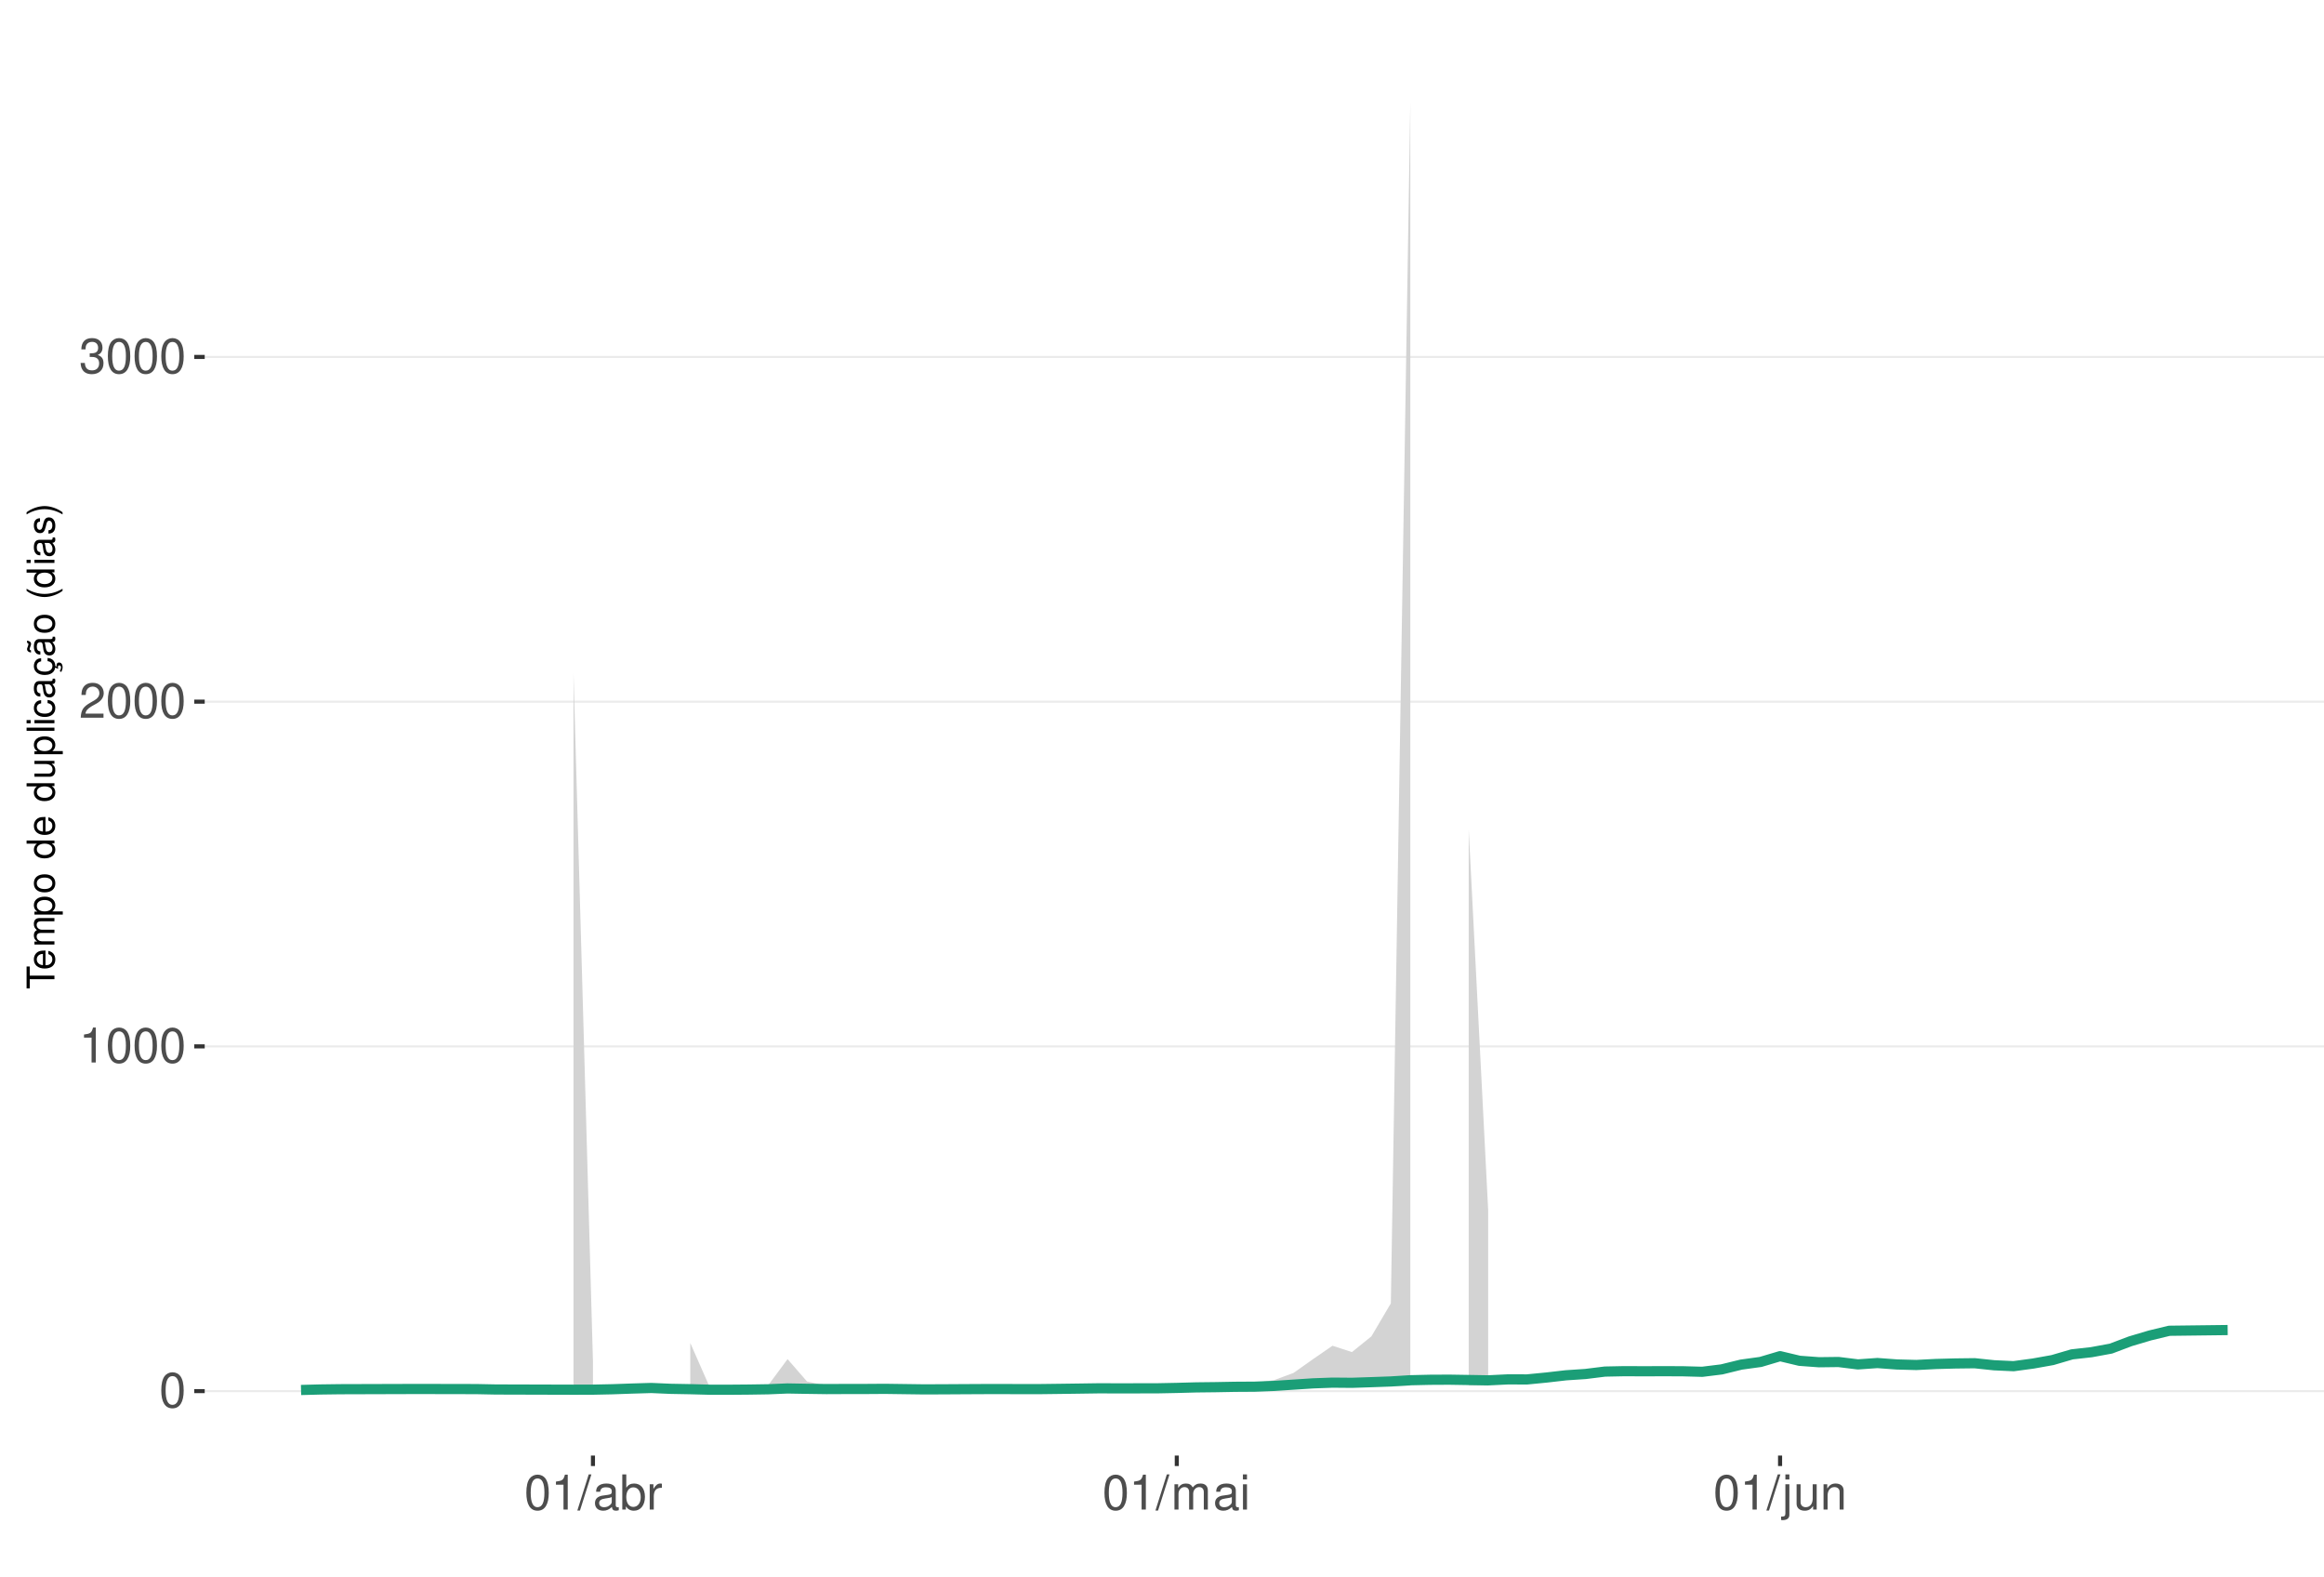
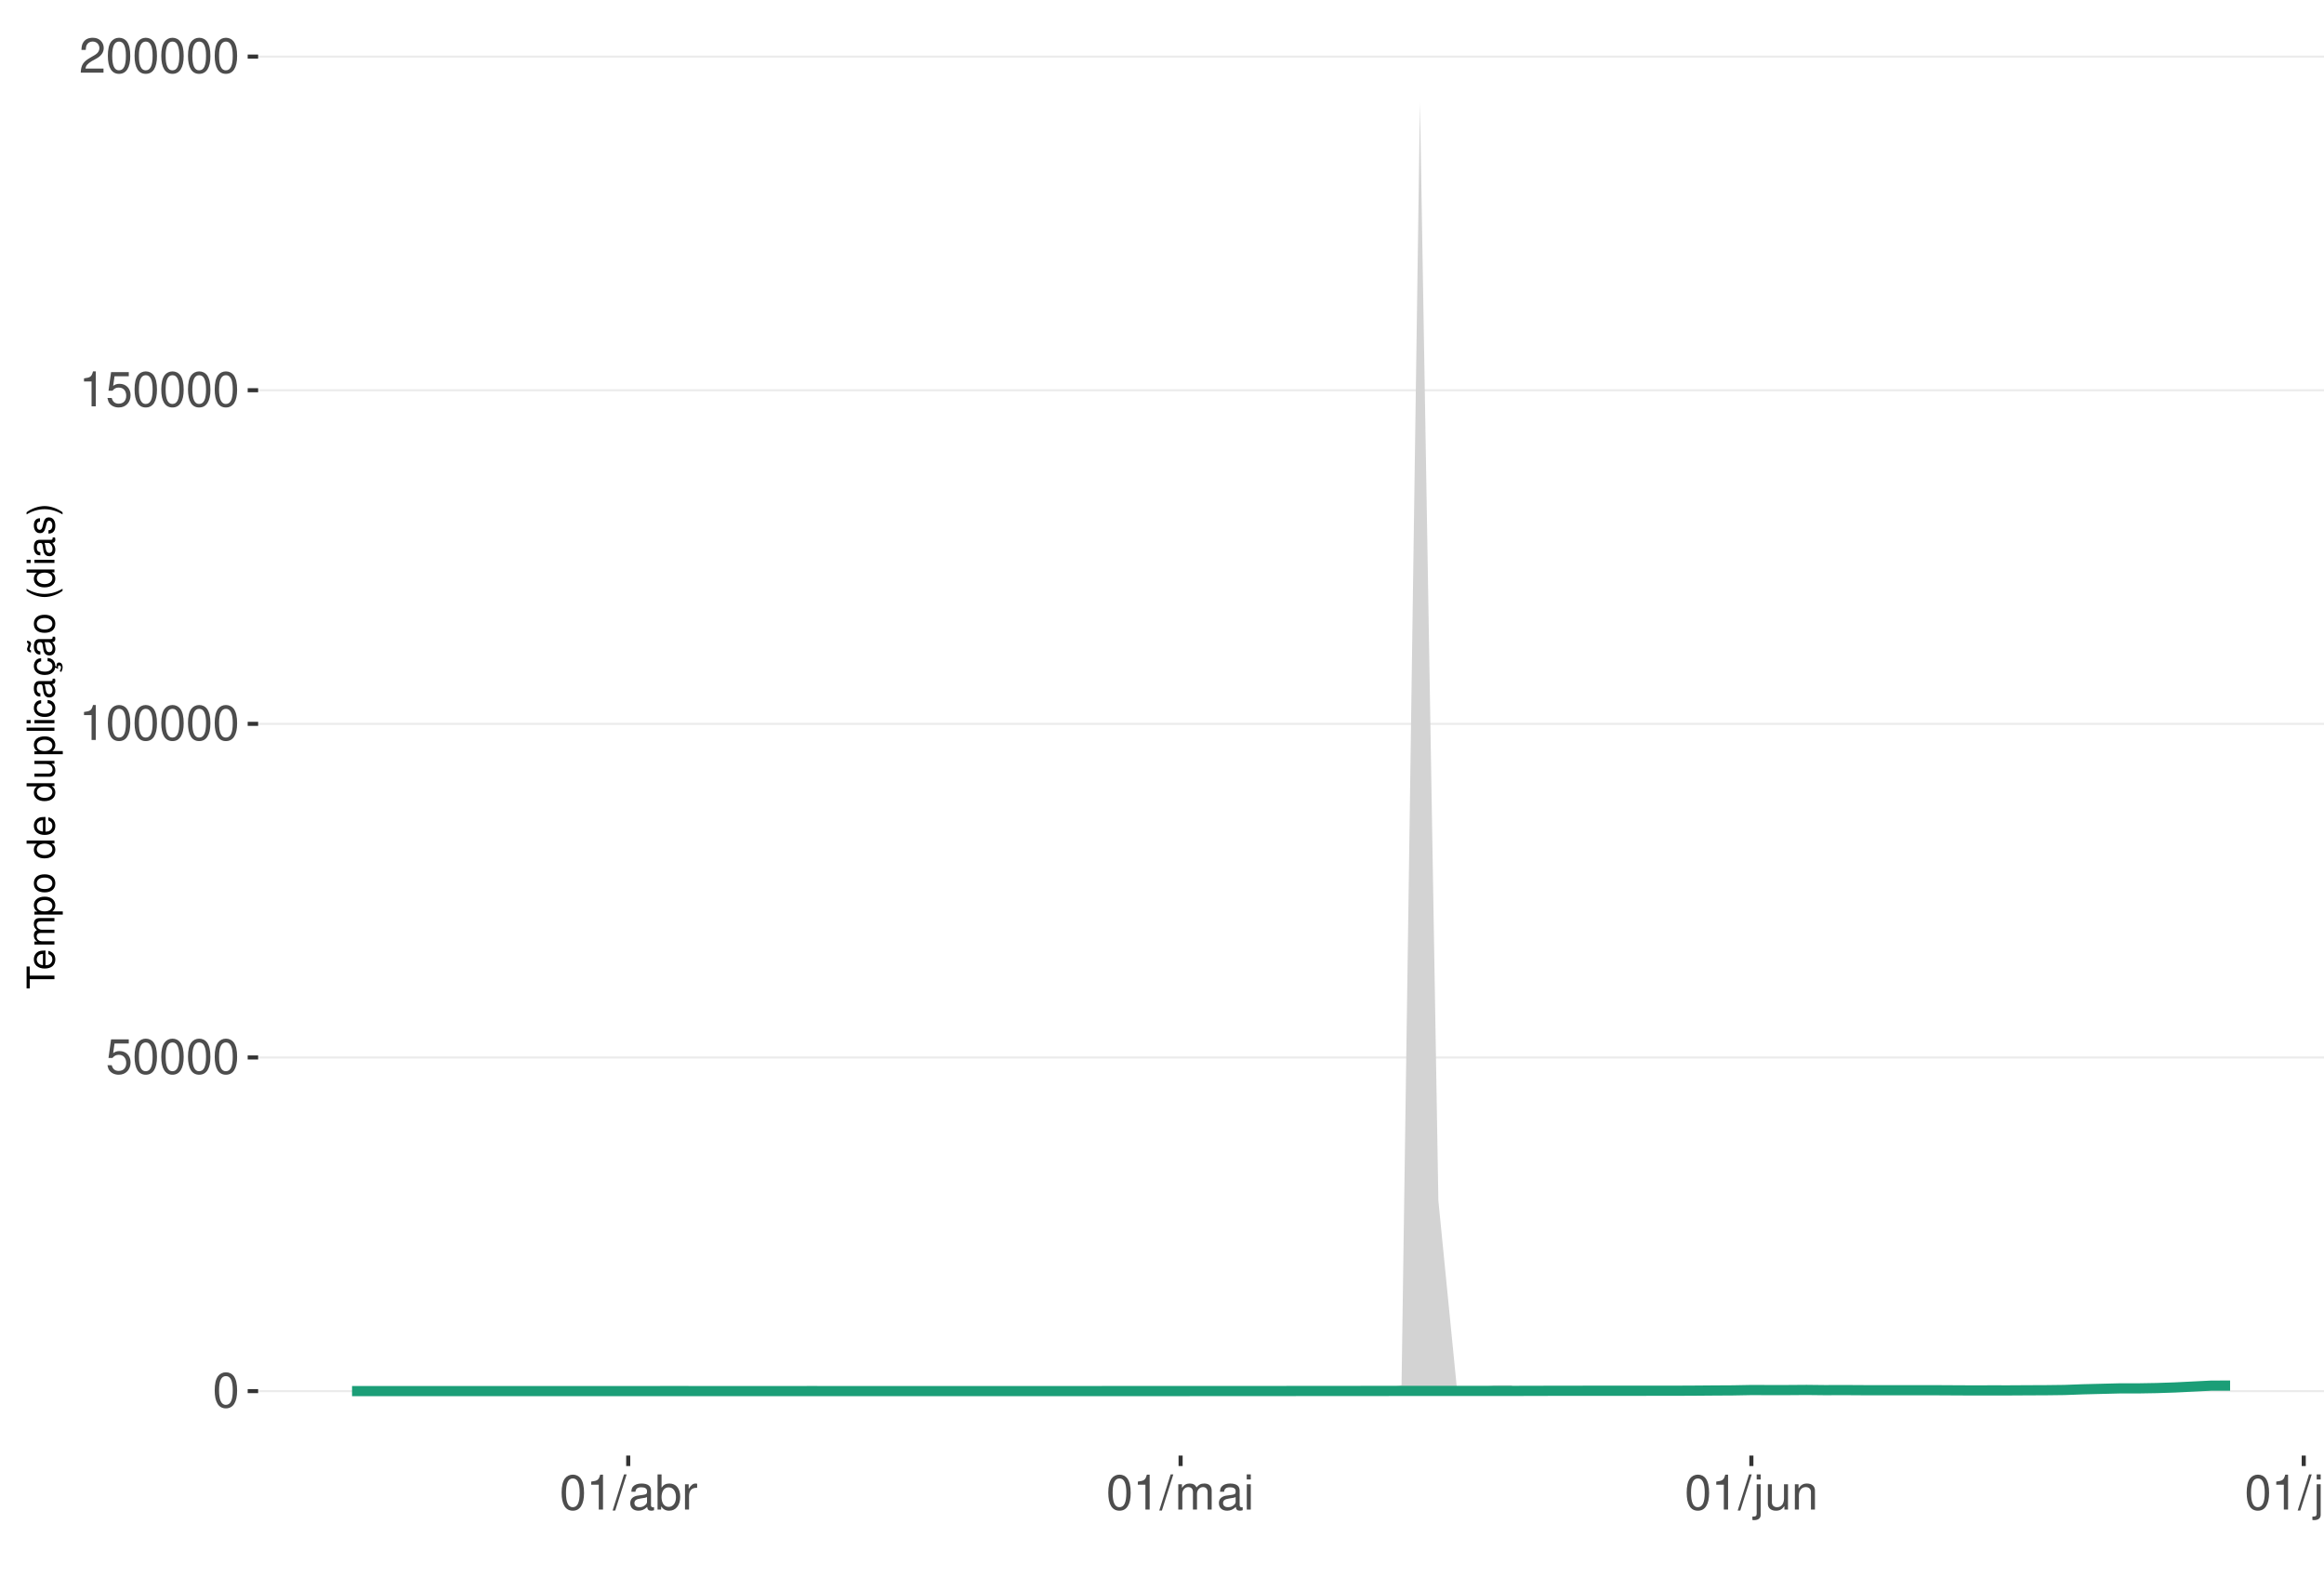
<svg xmlns="http://www.w3.org/2000/svg" xmlns:xlink="http://www.w3.org/1999/xlink" width="609pt" height="413pt" viewBox="0 0 609 413" version="1.1">
  <defs>
    <g>
      <symbol overflow="visible" id="glyph0-0">
        <path style="stroke:none;" d="" />
      </symbol>
      <symbol overflow="visible" id="glyph0-1">
        <path style="stroke:none;" d="M 3.484 -9.156 C 2.641 -9.156 1.891 -8.766 1.422 -8.156 C 0.828 -7.344 0.547 -6.125 0.547 -4.422 C 0.547 -1.344 1.562 0.297 3.484 0.297 C 5.375 0.297 6.422 -1.344 6.422 -4.359 C 6.422 -6.125 6.141 -7.312 5.547 -8.156 C 5.078 -8.781 4.328 -9.156 3.484 -9.156 Z M 3.484 -8.156 C 4.688 -8.156 5.281 -6.938 5.281 -4.453 C 5.281 -1.844 4.703 -0.625 3.453 -0.625 C 2.281 -0.625 1.688 -1.891 1.688 -4.422 C 1.688 -6.938 2.281 -8.156 3.484 -8.156 Z M 3.484 -8.156 " />
      </symbol>
      <symbol overflow="visible" id="glyph0-2">
+         <path style="stroke:none;" d="M 6.031 -8.969 L 1.391 -8.969 L 0.719 -4.094 L 1.75 -4.094 C 2.266 -4.703 2.703 -4.922 3.406 -4.922 C 4.609 -4.922 5.359 -4.094 5.359 -2.766 C 5.359 -1.484 4.609 -0.703 3.391 -0.703 C 2.422 -0.703 1.828 -1.188 1.562 -2.203 L 0.438 -2.203 C 0.594 -1.469 0.719 -1.109 0.984 -0.781 C 1.5 -0.094 2.406 0.297 3.422 0.297 C 5.234 0.297 6.5 -1.031 6.5 -2.922 C 6.5 -4.703 5.312 -5.906 3.594 -5.906 C 2.969 -5.906 2.453 -5.75 1.938 -5.359 L 2.297 -7.875 L 6.031 -7.875 Z M 6.031 -8.969 " />
+       </symbol>
+       <symbol overflow="visible" id="glyph0-3">
        <path style="stroke:none;" d="M 3.281 -6.516 L 3.281 0 L 4.391 0 L 4.391 -9.156 L 3.656 -9.156 C 3.266 -7.75 3.016 -7.562 1.297 -7.328 L 1.297 -6.516 Z M 3.281 -6.516 " />
      </symbol>
-       <symbol overflow="visible" id="glyph0-3">
+       <symbol overflow="visible" id="glyph0-4">
        <path style="stroke:none;" d="M 6.406 -1.094 L 1.688 -1.094 C 1.797 -1.859 2.203 -2.344 3.297 -3.016 L 4.562 -3.719 C 5.828 -4.422 6.469 -5.359 6.469 -6.484 C 6.469 -7.234 6.156 -7.953 5.625 -8.438 C 5.094 -8.922 4.438 -9.156 3.594 -9.156 C 2.453 -9.156 1.609 -8.75 1.109 -7.953 C 0.797 -7.484 0.656 -6.906 0.625 -5.984 L 1.75 -5.984 C 1.781 -6.609 1.859 -6.969 2.016 -7.281 C 2.297 -7.828 2.891 -8.172 3.562 -8.172 C 4.562 -8.172 5.328 -7.438 5.328 -6.453 C 5.328 -5.719 4.906 -5.094 4.109 -4.625 L 2.953 -3.953 C 1.078 -2.875 0.531 -2.016 0.438 -0.016 L 6.406 -0.016 Z M 6.406 -1.094 " />
-       </symbol>
-       <symbol overflow="visible" id="glyph0-4">
-         <path style="stroke:none;" d="M 2.797 -4.219 L 3.406 -4.219 C 4.625 -4.219 5.266 -3.641 5.266 -2.547 C 5.266 -1.391 4.562 -0.703 3.422 -0.703 C 2.188 -0.703 1.594 -1.312 1.516 -2.656 L 0.406 -2.656 C 0.453 -1.922 0.578 -1.438 0.797 -1.031 C 1.266 -0.156 2.141 0.297 3.359 0.297 C 5.219 0.297 6.406 -0.828 6.406 -2.562 C 6.406 -3.719 5.969 -4.359 4.891 -4.734 C 5.719 -5.078 6.141 -5.703 6.141 -6.625 C 6.141 -8.203 5.109 -9.156 3.406 -9.156 C 1.594 -9.156 0.625 -8.141 0.594 -6.203 L 1.703 -6.203 C 1.719 -6.766 1.766 -7.078 1.906 -7.359 C 2.172 -7.875 2.719 -8.172 3.422 -8.172 C 4.406 -8.172 5 -7.578 5 -6.594 C 5 -5.953 4.766 -5.562 4.281 -5.344 C 3.969 -5.219 3.562 -5.156 2.797 -5.156 Z M 2.797 -4.219 " />
      </symbol>
      <symbol overflow="visible" id="glyph0-5">
        <path style="stroke:none;" d="M 2.891 -9.219 L -0.094 0.25 L 0.594 0.25 L 3.594 -9.219 Z M 2.891 -9.219 " />
      </symbol>
      <symbol overflow="visible" id="glyph0-6">
        <path style="stroke:none;" d="M 6.766 -0.625 C 6.656 -0.594 6.609 -0.594 6.547 -0.594 C 6.172 -0.594 5.969 -0.781 5.969 -1.109 L 5.969 -5.016 C 5.969 -6.188 5.109 -6.828 3.484 -6.828 C 2.5 -6.828 1.734 -6.547 1.281 -6.047 C 0.969 -5.703 0.844 -5.328 0.828 -4.672 L 1.891 -4.672 C 1.969 -5.484 2.453 -5.844 3.438 -5.844 C 4.406 -5.844 4.922 -5.5 4.922 -4.859 L 4.922 -4.578 C 4.906 -4.125 4.688 -3.969 3.828 -3.844 C 2.328 -3.656 2.094 -3.609 1.703 -3.438 C 0.922 -3.109 0.531 -2.531 0.531 -1.672 C 0.531 -0.469 1.359 0.297 2.703 0.297 C 3.547 0.297 4.219 0 4.969 -0.688 C 5.031 0 5.359 0.297 6.047 0.297 C 6.281 0.297 6.422 0.266 6.766 0.172 Z M 4.922 -2.094 C 4.922 -1.734 4.828 -1.516 4.5 -1.234 C 4.078 -0.828 3.562 -0.625 2.938 -0.625 C 2.109 -0.625 1.625 -1.031 1.625 -1.703 C 1.625 -2.391 2.094 -2.75 3.234 -2.906 C 4.359 -3.062 4.562 -3.109 4.922 -3.281 Z M 4.922 -2.094 " />
      </symbol>
      <symbol overflow="visible" id="glyph0-7">
        <path style="stroke:none;" d="M 0.688 -9.219 L 0.688 0 L 1.625 0 L 1.625 -0.844 C 2.141 -0.078 2.812 0.297 3.734 0.297 C 5.484 0.297 6.625 -1.141 6.625 -3.344 C 6.625 -5.5 5.547 -6.828 3.781 -6.828 C 2.875 -6.828 2.234 -6.484 1.734 -5.734 L 1.734 -9.219 Z M 3.578 -5.828 C 4.766 -5.828 5.516 -4.812 5.516 -3.234 C 5.516 -1.719 4.734 -0.703 3.578 -0.703 C 2.453 -0.703 1.734 -1.703 1.734 -3.266 C 1.734 -4.828 2.453 -5.828 3.578 -5.828 Z M 3.578 -5.828 " />
      </symbol>
      <symbol overflow="visible" id="glyph0-8">
        <path style="stroke:none;" d="M 0.875 -6.625 L 0.875 0 L 1.938 0 L 1.938 -3.438 C 1.953 -5.031 2.609 -5.75 4.062 -5.703 L 4.062 -6.781 C 3.891 -6.812 3.781 -6.828 3.656 -6.828 C 2.969 -6.828 2.453 -6.422 1.844 -5.422 L 1.844 -6.625 Z M 0.875 -6.625 " />
      </symbol>
      <symbol overflow="visible" id="glyph0-9">
        <path style="stroke:none;" d="M 0.891 -6.625 L 0.891 0 L 1.953 0 L 1.953 -4.156 C 1.953 -5.125 2.641 -5.891 3.5 -5.891 C 4.297 -5.891 4.734 -5.422 4.734 -4.562 L 4.734 0 L 5.797 0 L 5.797 -4.156 C 5.797 -5.125 6.5 -5.891 7.359 -5.891 C 8.125 -5.891 8.578 -5.406 8.578 -4.562 L 8.578 0 L 9.641 0 L 9.641 -4.969 C 9.641 -6.156 8.953 -6.828 7.719 -6.828 C 6.828 -6.828 6.297 -6.562 5.688 -5.812 C 5.297 -6.516 4.766 -6.828 3.891 -6.828 C 3.016 -6.828 2.422 -6.5 1.859 -5.688 L 1.859 -6.625 Z M 0.891 -6.625 " />
      </symbol>
      <symbol overflow="visible" id="glyph0-10">
        <path style="stroke:none;" d="M 1.891 -6.625 L 0.844 -6.625 L 0.844 0 L 1.891 0 Z M 1.891 -9.219 L 0.828 -9.219 L 0.828 -7.891 L 1.891 -7.891 Z M 1.891 -9.219 " />
      </symbol>
      <symbol overflow="visible" id="glyph0-11">
        <path style="stroke:none;" d="M 0.891 -6.625 L 0.891 0.969 C 0.891 1.625 0.688 1.828 0.031 1.828 C -0.047 1.828 -0.094 1.828 -0.234 1.828 L -0.234 2.719 C -0.094 2.75 -0.031 2.766 0.125 2.766 C 1.312 2.766 1.938 2.297 1.938 1.375 L 1.938 -6.625 Z M 1.938 -9.219 L 0.891 -9.219 L 0.891 -7.891 L 1.938 -7.891 Z M 1.938 -9.219 " />
      </symbol>
      <symbol overflow="visible" id="glyph0-12">
        <path style="stroke:none;" d="M 6.094 0 L 6.094 -6.625 L 5.047 -6.625 L 5.047 -2.875 C 5.047 -1.516 4.344 -0.625 3.234 -0.625 C 2.406 -0.625 1.875 -1.141 1.875 -1.938 L 1.875 -6.625 L 0.828 -6.625 L 0.828 -1.516 C 0.828 -0.422 1.641 0.297 2.938 0.297 C 3.906 0.297 4.531 -0.047 5.156 -0.922 L 5.156 0 Z M 6.094 0 " />
      </symbol>
      <symbol overflow="visible" id="glyph0-13">
        <path style="stroke:none;" d="M 0.891 -6.625 L 0.891 0 L 1.953 0 L 1.953 -3.656 C 1.953 -5.016 2.656 -5.891 3.75 -5.891 C 4.578 -5.891 5.109 -5.391 5.109 -4.594 L 5.109 0 L 6.156 0 L 6.156 -5.016 C 6.156 -6.109 5.344 -6.828 4.062 -6.828 C 3.078 -6.828 2.438 -6.438 1.859 -5.516 L 1.859 -6.625 Z M 0.891 -6.625 " />
      </symbol>
+       <symbol overflow="visible" id="glyph0-14">
+         <path style="stroke:none;" d="M 1.922 -9.219 L 0.859 -9.219 L 0.859 0 L 1.922 0 Z M 1.922 -9.219 " />
+       </symbol>
      <symbol overflow="visible" id="glyph1-0">
        <path style="stroke:none;" d="" />
      </symbol>
      <symbol overflow="visible" id="glyph1-1">
        <path style="stroke:none;" d="M -6.469 -3.547 L -6.469 -5.938 L -7.297 -5.938 L -7.297 -0.203 L -6.469 -0.203 L -6.469 -2.609 L 0 -2.609 L 0 -3.547 Z M -6.469 -3.547 " />
      </symbol>
      <symbol overflow="visible" id="glyph1-2">
        <path style="stroke:none;" d="M -2.344 -5.125 C -3.141 -5.125 -3.625 -5.062 -4.016 -4.922 C -4.875 -4.578 -5.391 -3.781 -5.391 -2.797 C -5.391 -1.344 -4.281 -0.406 -2.547 -0.406 C -0.812 -0.406 0.234 -1.297 0.234 -2.781 C 0.234 -3.984 -0.453 -4.812 -1.594 -5.016 L -1.594 -4.188 C -0.906 -3.953 -0.547 -3.484 -0.547 -2.812 C -0.547 -2.281 -0.781 -1.828 -1.219 -1.547 C -1.516 -1.344 -1.812 -1.281 -2.344 -1.266 Z M -3.016 -1.297 C -3.984 -1.359 -4.625 -1.953 -4.625 -2.797 C -4.625 -3.641 -3.953 -4.234 -3.016 -4.234 Z M -3.016 -1.297 " />
      </symbol>
      <symbol overflow="visible" id="glyph1-3">
        <path style="stroke:none;" d="M -5.234 -0.703 L 0 -0.703 L 0 -1.547 L -3.297 -1.547 C -4.047 -1.547 -4.656 -2.094 -4.656 -2.766 C -4.656 -3.391 -4.281 -3.734 -3.609 -3.734 L 0 -3.734 L 0 -4.578 L -3.297 -4.578 C -4.047 -4.578 -4.656 -5.125 -4.656 -5.812 C -4.656 -6.422 -4.266 -6.781 -3.609 -6.781 L 0 -6.781 L 0 -7.625 L -3.938 -7.625 C -4.875 -7.625 -5.391 -7.078 -5.391 -6.094 C -5.391 -5.406 -5.188 -4.984 -4.594 -4.484 C -5.156 -4.188 -5.391 -3.766 -5.391 -3.078 C -5.391 -2.375 -5.125 -1.906 -4.5 -1.469 L -5.234 -1.469 Z M -5.234 -0.703 " />
      </symbol>
      <symbol overflow="visible" id="glyph1-4">
        <path style="stroke:none;" d="M 2.188 -0.547 L 2.188 -1.375 L -0.547 -1.375 C -0.016 -1.812 0.234 -2.312 0.234 -2.984 C 0.234 -4.344 -0.859 -5.234 -2.531 -5.234 C -4.297 -5.234 -5.391 -4.375 -5.391 -2.984 C -5.391 -2.266 -5.062 -1.703 -4.453 -1.312 L -5.234 -1.312 L -5.234 -0.547 Z M -4.609 -2.844 C -4.609 -3.766 -3.797 -4.359 -2.547 -4.359 C -1.359 -4.359 -0.547 -3.75 -0.547 -2.844 C -0.547 -1.953 -1.344 -1.375 -2.578 -1.375 C -3.812 -1.375 -4.609 -1.953 -4.609 -2.844 Z M -4.609 -2.844 " />
      </symbol>
      <symbol overflow="visible" id="glyph1-5">
        <path style="stroke:none;" d="M -5.391 -2.719 C -5.391 -1.234 -4.344 -0.359 -2.578 -0.359 C -0.812 -0.359 0.234 -1.234 0.234 -2.734 C 0.234 -4.203 -0.812 -5.094 -2.547 -5.094 C -4.359 -5.094 -5.391 -4.234 -5.391 -2.719 Z M -4.625 -2.734 C -4.625 -3.672 -3.844 -4.234 -2.547 -4.234 C -1.312 -4.234 -0.547 -3.656 -0.547 -2.734 C -0.547 -1.797 -1.312 -1.234 -2.578 -1.234 C -3.844 -1.234 -4.625 -1.797 -4.625 -2.734 Z M -4.625 -2.734 " />
      </symbol>
      <symbol overflow="visible" id="glyph1-6">
        <path style="stroke:none;" d="" />
      </symbol>
      <symbol overflow="visible" id="glyph1-7">
        <path style="stroke:none;" d="M -7.297 -4.953 L -7.297 -4.125 L -4.578 -4.125 C -5.109 -3.766 -5.391 -3.203 -5.391 -2.516 C -5.391 -1.156 -4.297 -0.266 -2.625 -0.266 C -0.859 -0.266 0.234 -1.125 0.234 -2.547 C 0.234 -3.266 -0.047 -3.766 -0.688 -4.203 L 0 -4.203 L 0 -4.953 Z M -4.609 -2.656 C -4.609 -3.547 -3.812 -4.125 -2.562 -4.125 C -1.344 -4.125 -0.547 -3.547 -0.547 -2.656 C -0.547 -1.734 -1.359 -1.125 -2.578 -1.125 C -3.797 -1.125 -4.609 -1.734 -4.609 -2.656 Z M -4.609 -2.656 " />
      </symbol>
      <symbol overflow="visible" id="glyph1-8">
        <path style="stroke:none;" d="M 0 -4.812 L -5.234 -4.812 L -5.234 -3.984 L -2.266 -3.984 C -1.203 -3.984 -0.5 -3.438 -0.5 -2.562 C -0.5 -1.906 -0.906 -1.484 -1.531 -1.484 L -5.234 -1.484 L -5.234 -0.656 L -1.203 -0.656 C -0.328 -0.656 0.234 -1.297 0.234 -2.312 C 0.234 -3.094 -0.047 -3.578 -0.734 -4.062 L 0 -4.062 Z M 0 -4.812 " />
      </symbol>
      <symbol overflow="visible" id="glyph1-9">
        <path style="stroke:none;" d="M -7.297 -1.516 L -7.297 -0.688 L 0 -0.688 L 0 -1.516 Z M -7.297 -1.516 " />
      </symbol>
      <symbol overflow="visible" id="glyph1-10">
        <path style="stroke:none;" d="M -5.234 -1.5 L -5.234 -0.672 L 0 -0.672 L 0 -1.5 Z M -7.297 -1.5 L -7.297 -0.656 L -6.234 -0.656 L -6.234 -1.5 Z M -7.297 -1.5 " />
      </symbol>
      <symbol overflow="visible" id="glyph1-11">
        <path style="stroke:none;" d="M -3.484 -4.703 C -3.984 -4.672 -4.312 -4.562 -4.609 -4.359 C -5.094 -4 -5.391 -3.375 -5.391 -2.641 C -5.391 -1.219 -4.266 -0.312 -2.531 -0.312 C -0.844 -0.312 0.234 -1.203 0.234 -2.625 C 0.234 -3.875 -0.516 -4.672 -1.797 -4.766 L -1.797 -3.938 C -0.953 -3.797 -0.547 -3.359 -0.547 -2.656 C -0.547 -1.734 -1.297 -1.188 -2.531 -1.188 C -3.844 -1.188 -4.625 -1.719 -4.625 -2.625 C -4.625 -3.328 -4.203 -3.766 -3.484 -3.875 Z M -3.484 -4.703 " />
      </symbol>
      <symbol overflow="visible" id="glyph1-12">
        <path style="stroke:none;" d="M -0.484 -5.344 C -0.469 -5.266 -0.469 -5.219 -0.469 -5.172 C -0.469 -4.875 -0.625 -4.719 -0.875 -4.719 L -3.953 -4.719 C -4.891 -4.719 -5.391 -4.047 -5.391 -2.75 C -5.391 -1.984 -5.172 -1.375 -4.781 -1.016 C -4.516 -0.766 -4.203 -0.672 -3.688 -0.656 L -3.688 -1.484 C -4.328 -1.562 -4.625 -1.938 -4.625 -2.719 C -4.625 -3.484 -4.344 -3.891 -3.844 -3.891 L -3.625 -3.891 C -3.266 -3.875 -3.125 -3.703 -3.047 -3.016 C -2.891 -1.844 -2.844 -1.656 -2.719 -1.344 C -2.453 -0.734 -2 -0.422 -1.312 -0.422 C -0.375 -0.422 0.234 -1.078 0.234 -2.141 C 0.234 -2.797 0 -3.328 -0.547 -3.922 C 0 -3.984 0.234 -4.234 0.234 -4.781 C 0.234 -4.953 0.203 -5.062 0.141 -5.344 Z M -1.656 -3.891 C -1.375 -3.891 -1.203 -3.812 -0.969 -3.562 C -0.656 -3.219 -0.5 -2.812 -0.5 -2.312 C -0.5 -1.672 -0.812 -1.297 -1.344 -1.297 C -1.891 -1.297 -2.172 -1.656 -2.297 -2.547 C -2.422 -3.438 -2.453 -3.609 -2.594 -3.891 Z M -1.656 -3.891 " />
      </symbol>
      <symbol overflow="visible" id="glyph1-13">
        <path style="stroke:none;" d="M 0.234 -2.641 C 0.234 -3.875 -0.547 -4.703 -1.797 -4.766 L -1.797 -3.938 C -0.953 -3.797 -0.531 -3.359 -0.531 -2.656 C -0.531 -1.734 -1.281 -1.188 -2.516 -1.188 C -3.844 -1.188 -4.625 -1.719 -4.625 -2.625 C -4.625 -3.328 -4.203 -3.766 -3.484 -3.875 L -3.484 -4.703 C -3.984 -4.672 -4.312 -4.562 -4.609 -4.359 C -5.094 -4 -5.391 -3.375 -5.391 -2.641 C -5.391 -1.219 -4.266 -0.312 -2.531 -0.312 C -1.469 -0.312 -0.625 -0.672 -0.156 -1.312 C 0.047 -1.594 0.125 -1.812 0.203 -2.25 L 0.922 -1.938 L 0.984 -2.062 C 0.938 -2.188 0.906 -2.25 0.906 -2.375 C 0.906 -2.656 1.047 -2.828 1.281 -2.828 C 1.547 -2.828 1.734 -2.594 1.734 -2.297 C 1.734 -2.031 1.672 -1.844 1.438 -1.406 L 1.406 -1.312 L 1.812 -1.094 C 2.078 -1.75 2.141 -1.953 2.141 -2.344 C 2.141 -3.109 1.781 -3.578 1.203 -3.578 C 0.781 -3.578 0.547 -3.297 0.547 -2.797 C 0.547 -2.703 0.547 -2.641 0.562 -2.516 Z M 0.234 -2.641 " />
      </symbol>
      <symbol overflow="visible" id="glyph1-14">
        <path style="stroke:none;" d="M -0.484 -5.344 C -0.469 -5.266 -0.469 -5.219 -0.469 -5.172 C -0.469 -4.875 -0.625 -4.719 -0.875 -4.719 L -3.953 -4.719 C -4.891 -4.719 -5.391 -4.047 -5.391 -2.75 C -5.391 -1.984 -5.172 -1.375 -4.781 -1.016 C -4.516 -0.766 -4.203 -0.672 -3.688 -0.656 L -3.688 -1.484 C -4.328 -1.562 -4.625 -1.938 -4.625 -2.719 C -4.625 -3.484 -4.344 -3.891 -3.844 -3.891 L -3.625 -3.891 C -3.266 -3.875 -3.125 -3.703 -3.047 -3.016 C -2.891 -1.844 -2.844 -1.656 -2.719 -1.344 C -2.453 -0.734 -2 -0.422 -1.312 -0.422 C -0.375 -0.422 0.234 -1.078 0.234 -2.141 C 0.234 -2.797 0 -3.328 -0.547 -3.922 C 0 -3.984 0.234 -4.234 0.234 -4.781 C 0.234 -4.953 0.203 -5.062 0.141 -5.344 Z M -1.656 -3.891 C -1.375 -3.891 -1.203 -3.812 -0.969 -3.562 C -0.656 -3.219 -0.5 -2.812 -0.5 -2.312 C -0.5 -1.672 -0.812 -1.297 -1.344 -1.297 C -1.891 -1.297 -2.172 -1.656 -2.297 -2.547 C -2.422 -3.438 -2.453 -3.609 -2.594 -3.891 Z M -7.172 -3.75 C -6.922 -3.672 -6.812 -3.547 -6.812 -3.375 C -6.812 -3.25 -6.875 -2.984 -6.984 -2.734 C -7.156 -2.312 -7.172 -2.25 -7.172 -2.047 C -7.172 -1.594 -6.797 -1.297 -6.141 -1.188 L -6.141 -1.766 C -6.375 -1.812 -6.5 -1.938 -6.5 -2.094 C -6.5 -2.203 -6.469 -2.344 -6.375 -2.578 C -6.156 -3.156 -6.125 -3.234 -6.125 -3.438 C -6.125 -3.922 -6.484 -4.219 -7.172 -4.312 Z M -7.172 -3.75 " />
      </symbol>
      <symbol overflow="visible" id="glyph1-15">
        <path style="stroke:none;" d="M -7.297 -2.359 C -5.984 -1.359 -4.156 -0.734 -2.594 -0.734 C -1.016 -0.734 0.812 -1.359 2.125 -2.359 L 2.125 -2.906 C 0.688 -2.031 -0.984 -1.547 -2.594 -1.547 C -4.188 -1.547 -5.875 -2.031 -7.297 -2.906 Z M -7.297 -2.359 " />
      </symbol>
      <symbol overflow="visible" id="glyph1-16">
        <path style="stroke:none;" d="M -3.781 -4.375 C -4.812 -4.375 -5.391 -3.688 -5.391 -2.484 C -5.391 -1.266 -4.766 -0.469 -3.797 -0.469 C -2.969 -0.469 -2.578 -0.891 -2.281 -2.125 L -2.094 -2.906 C -1.953 -3.484 -1.734 -3.719 -1.375 -3.719 C -0.875 -3.719 -0.547 -3.234 -0.547 -2.5 C -0.547 -2.047 -0.672 -1.672 -0.891 -1.453 C -1.047 -1.328 -1.188 -1.266 -1.562 -1.219 L -1.562 -0.344 C -0.344 -0.375 0.234 -1.062 0.234 -2.438 C 0.234 -3.75 -0.422 -4.594 -1.438 -4.594 C -2.203 -4.594 -2.641 -4.156 -2.891 -3.109 L -3.078 -2.312 C -3.234 -1.625 -3.453 -1.344 -3.828 -1.344 C -4.312 -1.344 -4.625 -1.766 -4.625 -2.453 C -4.625 -3.125 -4.328 -3.484 -3.781 -3.5 Z M -3.781 -4.375 " />
      </symbol>
      <symbol overflow="visible" id="glyph1-17">
        <path style="stroke:none;" d="M 2.125 -0.938 C 0.812 -1.938 -1.016 -2.562 -2.578 -2.562 C -4.156 -2.562 -5.984 -1.938 -7.297 -0.938 L -7.297 -0.375 C -5.859 -1.266 -4.188 -1.75 -2.578 -1.75 C -0.984 -1.75 0.703 -1.266 2.125 -0.375 Z M 2.125 -0.938 " />
      </symbol>
    </g>
    <clipPath id="clip1">
-       <path d="M 53.645 9.961 L 609 9.961 L 609 381.328 L 53.645 381.328 Z M 53.645 9.961 " />
+       <path d="M 67.645 9.961 L 609 9.961 L 609 381.328 L 67.645 381.328 Z M 67.645 9.961 " />
    </clipPath>
    <clipPath id="clip2">
-       <path d="M 53.645 364 L 609 364 L 609 365 L 53.645 365 Z M 53.645 364 " />
+       <path d="M 67.645 364 L 609 364 L 609 365 L 67.645 365 Z M 67.645 364 " />
    </clipPath>
    <clipPath id="clip3">
-       <path d="M 53.645 273 L 609 273 L 609 275 L 53.645 275 Z M 53.645 273 " />
+       <path d="M 67.645 276 L 609 276 L 609 278 L 67.645 278 Z M 67.645 276 " />
    </clipPath>
    <clipPath id="clip4">
-       <path d="M 53.645 183 L 609 183 L 609 185 L 53.645 185 Z M 53.645 183 " />
+       <path d="M 67.645 189 L 609 189 L 609 190 L 67.645 190 Z M 67.645 189 " />
    </clipPath>
    <clipPath id="clip5">
-       <path d="M 53.645 93 L 609 93 L 609 94 L 53.645 94 Z M 53.645 93 " />
+       <path d="M 67.645 101 L 609 101 L 609 103 L 67.645 103 Z M 67.645 101 " />
+     </clipPath>
+     <clipPath id="clip6">
+       <path d="M 67.645 14 L 609 14 L 609 16 L 67.645 16 Z M 67.645 14 " />
    </clipPath>
  </defs>
  <g id="surface349">
    <rect x="0" y="0" width="609" height="413" style="fill:rgb(100%,100%,100%);fill-opacity:1;stroke:none;" />
    <rect x="0" y="0" width="609" height="413" style="fill:rgb(100%,100%,100%);fill-opacity:1;stroke:none;" />
    <path style="fill:none;stroke-width:1.067;stroke-linecap:round;stroke-linejoin:round;stroke:rgb(100%,100%,100%);stroke-opacity:1;stroke-miterlimit:10;" d="M 0 413 L 609 413 L 609 0 L 0 0 Z M 0 413 " />
    <g clip-path="url(#clip1)" clip-rule="nonzero">
-       <path style=" stroke:none;fill-rule:nonzero;fill:rgb(100%,100%,100%);fill-opacity:1;" d="M 53.645 381.328 L 609 381.328 L 609 9.961 L 53.645 9.961 Z M 53.645 381.328 " />
+       <path style=" stroke:none;fill-rule:nonzero;fill:rgb(100%,100%,100%);fill-opacity:1;" d="M 67.645 381.328 L 609 381.328 L 609 9.961 L 67.645 9.961 Z M 67.645 381.328 " />
    </g>
    <g clip-path="url(#clip2)" clip-rule="nonzero">
-       <path style="fill:none;stroke-width:0.533;stroke-linecap:butt;stroke-linejoin:round;stroke:rgb(92.157%,92.157%,92.157%);stroke-opacity:1;stroke-miterlimit:10;" d="M 53.645 364.449 L 609 364.449 " />
+       <path style="fill:none;stroke-width:0.533;stroke-linecap:butt;stroke-linejoin:round;stroke:rgb(92.157%,92.157%,92.157%);stroke-opacity:1;stroke-miterlimit:10;" d="M 67.645 364.449 L 609 364.449 " />
    </g>
    <g clip-path="url(#clip3)" clip-rule="nonzero">
-       <path style="fill:none;stroke-width:0.533;stroke-linecap:butt;stroke-linejoin:round;stroke:rgb(92.157%,92.157%,92.157%);stroke-opacity:1;stroke-miterlimit:10;" d="M 53.645 274.137 L 609 274.137 " />
+       <path style="fill:none;stroke-width:0.533;stroke-linecap:butt;stroke-linejoin:round;stroke:rgb(92.157%,92.157%,92.157%);stroke-opacity:1;stroke-miterlimit:10;" d="M 67.645 277.043 L 609 277.043 " />
    </g>
    <g clip-path="url(#clip4)" clip-rule="nonzero">
-       <path style="fill:none;stroke-width:0.533;stroke-linecap:butt;stroke-linejoin:round;stroke:rgb(92.157%,92.157%,92.157%);stroke-opacity:1;stroke-miterlimit:10;" d="M 53.645 183.824 L 609 183.824 " />
+       <path style="fill:none;stroke-width:0.533;stroke-linecap:butt;stroke-linejoin:round;stroke:rgb(92.157%,92.157%,92.157%);stroke-opacity:1;stroke-miterlimit:10;" d="M 67.645 189.637 L 609 189.637 " />
    </g>
    <g clip-path="url(#clip5)" clip-rule="nonzero">
-       <path style="fill:none;stroke-width:0.533;stroke-linecap:butt;stroke-linejoin:round;stroke:rgb(92.157%,92.157%,92.157%);stroke-opacity:1;stroke-miterlimit:10;" d="M 53.645 93.512 L 609 93.512 " />
-     </g>
-     <path style=" stroke:none;fill-rule:nonzero;fill:rgb(82.745%,82.745%,82.745%);fill-opacity:1;" d="M 150.285 176.305 L 155.383 356.668 L 155.383 364.254 L 150.285 364.266 Z M 150.285 176.305 " />
-     <path style=" stroke:none;fill-rule:nonzero;fill:rgb(82.745%,82.745%,82.745%);fill-opacity:1;" d="M 180.883 351.828 L 185.98 363.41 L 191.082 363.562 L 196.18 363.41 L 201.281 362.945 L 206.379 356.062 L 211.48 361.93 L 216.578 363 L 221.68 362.969 L 226.777 363.043 L 231.879 362.961 L 236.977 363.406 L 242.078 363.68 L 247.18 363.664 L 252.277 363.609 L 257.379 363.566 L 262.477 363.574 L 267.578 363.652 L 272.676 363.664 L 277.777 363.547 L 282.875 363.395 L 287.977 363.238 L 293.074 363.309 L 298.176 363.316 L 303.273 363.328 L 308.375 363.102 L 313.473 362.746 L 318.574 362.609 L 323.672 362.344 L 328.773 362.285 L 333.871 361.562 L 338.973 359.68 L 344.07 356.074 L 349.172 352.559 L 354.27 354.219 L 359.371 350.102 L 364.469 341.453 L 369.57 26.844 L 369.57 363.016 L 364.469 363.109 L 359.371 363.172 L 354.27 363.23 L 349.172 363.223 L 344.07 363.289 L 338.973 363.414 L 333.871 363.555 L 328.773 363.652 L 323.672 363.672 L 318.574 363.727 L 313.473 363.762 L 308.375 363.84 L 303.273 363.902 L 298.176 363.91 L 293.074 363.918 L 287.977 363.918 L 282.875 363.965 L 277.777 364.008 L 272.676 364.051 L 267.578 364.059 L 262.477 364.055 L 257.379 364.066 L 252.277 364.086 L 247.18 364.109 L 242.078 364.125 L 236.977 364.098 L 231.879 364.074 L 226.777 364.098 L 221.68 364.105 L 216.578 364.121 L 211.48 364.105 L 206.379 364.086 L 201.281 364.16 L 196.18 364.195 L 191.082 364.223 L 185.98 364.227 L 180.883 364.191 Z M 180.883 351.828 " />
-     <path style=" stroke:none;fill-rule:nonzero;fill:rgb(82.745%,82.745%,82.745%);fill-opacity:1;" d="M 384.871 217.246 L 389.969 317 L 389.969 362.992 L 384.871 362.977 Z M 384.871 217.246 " />
-     <path style="fill:none;stroke-width:2.667;stroke-linecap:butt;stroke-linejoin:round;stroke:rgb(10.588%,61.961%,46.667%);stroke-opacity:1;stroke-miterlimit:10;" d="M 78.887 364.152 L 83.988 364.016 L 89.086 363.949 L 109.488 363.887 L 124.785 363.918 L 129.887 364.02 L 150.285 364.078 L 155.383 364.066 L 160.484 363.957 L 165.582 363.777 L 170.684 363.625 L 175.781 363.848 L 180.883 363.941 L 185.98 364.078 L 191.082 364.086 L 196.18 364.043 L 201.281 363.965 L 206.379 363.75 L 211.48 363.84 L 216.578 363.914 L 221.68 363.891 L 226.777 363.887 L 231.879 363.852 L 236.977 363.922 L 242.078 363.992 L 247.18 363.973 L 252.277 363.941 L 257.379 363.914 L 262.477 363.902 L 267.578 363.926 L 272.676 363.918 L 277.777 363.855 L 282.875 363.785 L 287.977 363.711 L 293.074 363.727 L 298.176 363.719 L 303.273 363.711 L 308.375 363.609 L 313.473 363.469 L 318.574 363.41 L 323.672 363.316 L 328.773 363.285 L 333.871 363.086 L 338.973 362.75 L 344.07 362.414 L 349.172 362.227 L 354.27 362.27 L 359.371 362.102 L 364.469 361.918 L 369.57 361.598 L 374.668 361.48 L 379.77 361.453 L 384.871 361.535 L 389.969 361.625 L 395.07 361.375 L 400.168 361.383 L 405.27 360.887 L 410.367 360.301 L 415.469 359.961 L 420.566 359.328 L 425.668 359.223 L 430.766 359.246 L 435.867 359.227 L 440.965 359.246 L 446.066 359.387 L 451.164 358.758 L 456.266 357.508 L 461.363 356.805 L 466.465 355.289 L 471.562 356.504 L 476.664 356.883 L 481.762 356.82 L 486.863 357.449 L 491.961 357.09 L 497.062 357.465 L 502.16 357.602 L 507.262 357.34 L 512.359 357.203 L 517.461 357.141 L 522.559 357.676 L 527.66 357.914 L 532.762 357.227 L 537.859 356.316 L 542.961 354.82 L 548.059 354.25 L 553.16 353.312 L 558.258 351.387 L 563.359 349.871 L 568.457 348.637 L 573.559 348.574 L 578.656 348.512 L 583.758 348.449 " />
-     <g style="fill:rgb(30.196%,30.196%,30.196%);fill-opacity:1;">
-       <use xlink:href="#glyph0-1" x="41.715" y="368.671" />
-     </g>
-     <g style="fill:rgb(30.196%,30.196%,30.196%);fill-opacity:1;">
-       <use xlink:href="#glyph0-2" x="20.715" y="278.358" />
-       <use xlink:href="#glyph0-1" x="27.715" y="278.358" />
-       <use xlink:href="#glyph0-1" x="34.715" y="278.358" />
-       <use xlink:href="#glyph0-1" x="41.715" y="278.358" />
-     </g>
-     <g style="fill:rgb(30.196%,30.196%,30.196%);fill-opacity:1;">
-       <use xlink:href="#glyph0-3" x="20.715" y="188.046" />
-       <use xlink:href="#glyph0-1" x="27.715" y="188.046" />
-       <use xlink:href="#glyph0-1" x="34.715" y="188.046" />
-       <use xlink:href="#glyph0-1" x="41.715" y="188.046" />
-     </g>
-     <g style="fill:rgb(30.196%,30.196%,30.196%);fill-opacity:1;">
-       <use xlink:href="#glyph0-4" x="20.715" y="97.733" />
-       <use xlink:href="#glyph0-1" x="27.715" y="97.733" />
-       <use xlink:href="#glyph0-1" x="34.715" y="97.733" />
-       <use xlink:href="#glyph0-1" x="41.715" y="97.733" />
-     </g>
-     <path style="fill:none;stroke-width:1.067;stroke-linecap:butt;stroke-linejoin:round;stroke:rgb(20%,20%,20%);stroke-opacity:1;stroke-miterlimit:10;" d="M 50.906 364.449 L 53.645 364.449 " />
-     <path style="fill:none;stroke-width:1.067;stroke-linecap:butt;stroke-linejoin:round;stroke:rgb(20%,20%,20%);stroke-opacity:1;stroke-miterlimit:10;" d="M 50.906 274.137 L 53.645 274.137 " />
-     <path style="fill:none;stroke-width:1.067;stroke-linecap:butt;stroke-linejoin:round;stroke:rgb(20%,20%,20%);stroke-opacity:1;stroke-miterlimit:10;" d="M 50.906 183.824 L 53.645 183.824 " />
-     <path style="fill:none;stroke-width:1.067;stroke-linecap:butt;stroke-linejoin:round;stroke:rgb(20%,20%,20%);stroke-opacity:1;stroke-miterlimit:10;" d="M 50.906 93.512 L 53.645 93.512 " />
-     <path style="fill:none;stroke-width:1.067;stroke-linecap:butt;stroke-linejoin:round;stroke:rgb(20%,20%,20%);stroke-opacity:1;stroke-miterlimit:10;" d="M 155.383 384.07 L 155.383 381.328 " />
-     <path style="fill:none;stroke-width:1.067;stroke-linecap:butt;stroke-linejoin:round;stroke:rgb(20%,20%,20%);stroke-opacity:1;stroke-miterlimit:10;" d="M 308.375 384.07 L 308.375 381.328 " />
-     <path style="fill:none;stroke-width:1.067;stroke-linecap:butt;stroke-linejoin:round;stroke:rgb(20%,20%,20%);stroke-opacity:1;stroke-miterlimit:10;" d="M 466.465 384.07 L 466.465 381.328 " />
-     <g style="fill:rgb(30.196%,30.196%,30.196%);fill-opacity:1;">
-       <use xlink:href="#glyph0-1" x="137.383" y="395.483" />
-       <use xlink:href="#glyph0-2" x="144.383" y="395.483" />
-       <use xlink:href="#glyph0-5" x="151.383" y="395.483" />
-       <use xlink:href="#glyph0-6" x="155.383" y="395.483" />
-       <use xlink:href="#glyph0-7" x="162.383" y="395.483" />
-       <use xlink:href="#glyph0-8" x="169.383" y="395.483" />
-     </g>
-     <g style="fill:rgb(30.196%,30.196%,30.196%);fill-opacity:1;">
-       <use xlink:href="#glyph0-1" x="288.875" y="395.483" />
-       <use xlink:href="#glyph0-2" x="295.875" y="395.483" />
-       <use xlink:href="#glyph0-5" x="302.875" y="395.483" />
-       <use xlink:href="#glyph0-9" x="306.875" y="395.483" />
-       <use xlink:href="#glyph0-6" x="317.875" y="395.483" />
-       <use xlink:href="#glyph0-10" x="324.875" y="395.483" />
-     </g>
-     <g style="fill:rgb(30.196%,30.196%,30.196%);fill-opacity:1;">
-       <use xlink:href="#glyph0-1" x="448.965" y="395.483" />
-       <use xlink:href="#glyph0-2" x="455.965" y="395.483" />
-       <use xlink:href="#glyph0-5" x="462.965" y="395.483" />
-       <use xlink:href="#glyph0-11" x="466.965" y="395.483" />
-       <use xlink:href="#glyph0-12" x="469.965" y="395.483" />
-       <use xlink:href="#glyph0-13" x="476.965" y="395.483" />
+       <path style="fill:none;stroke-width:0.533;stroke-linecap:butt;stroke-linejoin:round;stroke:rgb(92.157%,92.157%,92.157%);stroke-opacity:1;stroke-miterlimit:10;" d="M 67.645 102.234 L 609 102.234 " />
+     </g>
+     <g clip-path="url(#clip6)" clip-rule="nonzero">
+       <path style="fill:none;stroke-width:0.533;stroke-linecap:butt;stroke-linejoin:round;stroke:rgb(92.157%,92.157%,92.157%);stroke-opacity:1;stroke-miterlimit:10;" d="M 67.645 14.828 L 609 14.828 " />
+     </g>
+     <path style=" stroke:none;fill-rule:nonzero;fill:rgb(82.745%,82.745%,82.745%);fill-opacity:1;" d="M 188.75 364.285 L 193.574 364.43 L 198.398 364.434 L 203.227 364.43 L 208.051 364.422 L 212.875 364.301 L 217.699 364.391 L 222.523 364.418 L 227.348 364.418 L 232.176 364.422 L 237 364.422 L 241.824 364.43 L 246.648 364.434 L 251.473 364.434 L 256.301 364.43 L 265.949 364.43 L 270.773 364.434 L 275.598 364.434 L 280.422 364.43 L 285.25 364.43 L 290.074 364.426 L 304.547 364.426 L 309.375 364.422 L 314.199 364.414 L 319.023 364.414 L 323.848 364.406 L 328.672 364.406 L 333.496 364.395 L 338.324 364.359 L 343.148 364.297 L 347.973 364.227 L 352.797 364.262 L 357.621 364.199 L 362.445 364.07 L 367.273 362.863 L 372.098 26.844 L 376.922 314.527 L 381.746 363.426 L 386.57 363.918 L 391.398 362.91 L 396.223 362.898 L 396.223 364.418 L 391.398 364.418 L 386.57 364.422 L 362.445 364.422 L 357.621 364.426 L 343.148 364.426 L 338.324 364.43 L 333.496 364.43 L 328.672 364.434 L 314.199 364.434 L 309.375 364.438 L 285.25 364.438 L 280.422 364.441 L 208.051 364.441 L 203.227 364.445 L 188.75 364.445 Z M 188.75 364.285 " />
+     <path style="fill:none;stroke-width:2.667;stroke-linecap:butt;stroke-linejoin:round;stroke:rgb(10.588%,61.961%,46.667%);stroke-opacity:1;stroke-miterlimit:10;" d="M 92.254 364.441 L 97.078 364.441 L 101.902 364.438 L 135.676 364.438 L 140.5 364.441 L 164.625 364.441 L 169.449 364.438 L 174.277 364.434 L 179.102 364.434 L 183.926 364.438 L 188.75 364.438 L 193.574 364.441 L 203.227 364.441 L 212.875 364.434 L 217.699 364.438 L 241.824 364.438 L 246.648 364.441 L 251.473 364.438 L 285.25 364.438 L 290.074 364.434 L 309.375 364.434 L 314.199 364.43 L 319.023 364.43 L 323.848 364.426 L 328.672 364.426 L 333.496 364.422 L 338.324 364.418 L 343.148 364.41 L 347.973 364.406 L 352.797 364.406 L 357.621 364.402 L 362.445 364.402 L 367.273 364.395 L 372.098 364.391 L 376.922 364.391 L 381.746 364.395 L 386.57 364.395 L 391.398 364.391 L 396.223 364.391 L 405.871 364.367 L 410.695 364.363 L 415.52 364.352 L 429.996 364.352 L 439.645 364.344 L 444.469 364.32 L 449.297 364.281 L 454.121 364.254 L 458.945 364.164 L 463.77 364.18 L 468.594 364.176 L 473.422 364.141 L 478.246 364.195 L 483.07 364.176 L 487.895 364.207 L 492.719 364.219 L 497.543 364.211 L 502.371 364.211 L 507.195 364.215 L 512.02 364.242 L 516.844 364.266 L 521.668 364.254 L 526.492 364.258 L 531.32 364.23 L 536.145 364.211 L 540.969 364.152 L 545.793 363.973 L 550.617 363.852 L 555.445 363.73 L 560.27 363.73 L 565.094 363.648 L 569.918 363.488 L 574.742 363.25 L 579.566 363.008 L 584.395 363.004 " />
+     <g style="fill:rgb(30.196%,30.196%,30.196%);fill-opacity:1;">
+       <use xlink:href="#glyph0-1" x="55.715" y="368.671" />
+     </g>
+     <g style="fill:rgb(30.196%,30.196%,30.196%);fill-opacity:1;">
+       <use xlink:href="#glyph0-2" x="27.715" y="281.265" />
+       <use xlink:href="#glyph0-1" x="34.715" y="281.265" />
+       <use xlink:href="#glyph0-1" x="41.715" y="281.265" />
+       <use xlink:href="#glyph0-1" x="48.715" y="281.265" />
+       <use xlink:href="#glyph0-1" x="55.715" y="281.265" />
+     </g>
+     <g style="fill:rgb(30.196%,30.196%,30.196%);fill-opacity:1;">
+       <use xlink:href="#glyph0-3" x="20.715" y="193.858" />
+       <use xlink:href="#glyph0-1" x="27.715" y="193.858" />
+       <use xlink:href="#glyph0-1" x="34.715" y="193.858" />
+       <use xlink:href="#glyph0-1" x="41.715" y="193.858" />
+       <use xlink:href="#glyph0-1" x="48.715" y="193.858" />
+       <use xlink:href="#glyph0-1" x="55.715" y="193.858" />
+     </g>
+     <g style="fill:rgb(30.196%,30.196%,30.196%);fill-opacity:1;">
+       <use xlink:href="#glyph0-3" x="20.715" y="106.456" />
+       <use xlink:href="#glyph0-2" x="27.715" y="106.456" />
+       <use xlink:href="#glyph0-1" x="34.715" y="106.456" />
+       <use xlink:href="#glyph0-1" x="41.715" y="106.456" />
+       <use xlink:href="#glyph0-1" x="48.715" y="106.456" />
+       <use xlink:href="#glyph0-1" x="55.715" y="106.456" />
+     </g>
+     <g style="fill:rgb(30.196%,30.196%,30.196%);fill-opacity:1;">
+       <use xlink:href="#glyph0-4" x="20.715" y="19.05" />
+       <use xlink:href="#glyph0-1" x="27.715" y="19.05" />
+       <use xlink:href="#glyph0-1" x="34.715" y="19.05" />
+       <use xlink:href="#glyph0-1" x="41.715" y="19.05" />
+       <use xlink:href="#glyph0-1" x="48.715" y="19.05" />
+       <use xlink:href="#glyph0-1" x="55.715" y="19.05" />
+     </g>
+     <path style="fill:none;stroke-width:1.067;stroke-linecap:butt;stroke-linejoin:round;stroke:rgb(20%,20%,20%);stroke-opacity:1;stroke-miterlimit:10;" d="M 64.906 364.449 L 67.645 364.449 " />
+     <path style="fill:none;stroke-width:1.067;stroke-linecap:butt;stroke-linejoin:round;stroke:rgb(20%,20%,20%);stroke-opacity:1;stroke-miterlimit:10;" d="M 64.906 277.043 L 67.645 277.043 " />
+     <path style="fill:none;stroke-width:1.067;stroke-linecap:butt;stroke-linejoin:round;stroke:rgb(20%,20%,20%);stroke-opacity:1;stroke-miterlimit:10;" d="M 64.906 189.637 L 67.645 189.637 " />
+     <path style="fill:none;stroke-width:1.067;stroke-linecap:butt;stroke-linejoin:round;stroke:rgb(20%,20%,20%);stroke-opacity:1;stroke-miterlimit:10;" d="M 64.906 102.234 L 67.645 102.234 " />
+     <path style="fill:none;stroke-width:1.067;stroke-linecap:butt;stroke-linejoin:round;stroke:rgb(20%,20%,20%);stroke-opacity:1;stroke-miterlimit:10;" d="M 64.906 14.828 L 67.645 14.828 " />
+     <path style="fill:none;stroke-width:1.067;stroke-linecap:butt;stroke-linejoin:round;stroke:rgb(20%,20%,20%);stroke-opacity:1;stroke-miterlimit:10;" d="M 164.625 384.07 L 164.625 381.328 " />
+     <path style="fill:none;stroke-width:1.067;stroke-linecap:butt;stroke-linejoin:round;stroke:rgb(20%,20%,20%);stroke-opacity:1;stroke-miterlimit:10;" d="M 309.375 384.07 L 309.375 381.328 " />
+     <path style="fill:none;stroke-width:1.067;stroke-linecap:butt;stroke-linejoin:round;stroke:rgb(20%,20%,20%);stroke-opacity:1;stroke-miterlimit:10;" d="M 458.945 384.07 L 458.945 381.328 " />
+     <path style="fill:none;stroke-width:1.067;stroke-linecap:butt;stroke-linejoin:round;stroke:rgb(20%,20%,20%);stroke-opacity:1;stroke-miterlimit:10;" d="M 603.691 384.07 L 603.691 381.328 " />
+     <g style="fill:rgb(30.196%,30.196%,30.196%);fill-opacity:1;">
+       <use xlink:href="#glyph0-1" x="146.625" y="395.483" />
+       <use xlink:href="#glyph0-3" x="153.625" y="395.483" />
+       <use xlink:href="#glyph0-5" x="160.625" y="395.483" />
+       <use xlink:href="#glyph0-6" x="164.625" y="395.483" />
+       <use xlink:href="#glyph0-7" x="171.625" y="395.483" />
+       <use xlink:href="#glyph0-8" x="178.625" y="395.483" />
+     </g>
+     <g style="fill:rgb(30.196%,30.196%,30.196%);fill-opacity:1;">
+       <use xlink:href="#glyph0-1" x="289.875" y="395.483" />
+       <use xlink:href="#glyph0-3" x="296.875" y="395.483" />
+       <use xlink:href="#glyph0-5" x="303.875" y="395.483" />
+       <use xlink:href="#glyph0-9" x="307.875" y="395.483" />
+       <use xlink:href="#glyph0-6" x="318.875" y="395.483" />
+       <use xlink:href="#glyph0-10" x="325.875" y="395.483" />
+     </g>
+     <g style="fill:rgb(30.196%,30.196%,30.196%);fill-opacity:1;">
+       <use xlink:href="#glyph0-1" x="441.445" y="395.483" />
+       <use xlink:href="#glyph0-3" x="448.445" y="395.483" />
+       <use xlink:href="#glyph0-5" x="455.445" y="395.483" />
+       <use xlink:href="#glyph0-11" x="459.445" y="395.483" />
+       <use xlink:href="#glyph0-12" x="462.445" y="395.483" />
+       <use xlink:href="#glyph0-13" x="469.445" y="395.483" />
+     </g>
+     <g style="fill:rgb(30.196%,30.196%,30.196%);fill-opacity:1;">
+       <use xlink:href="#glyph0-1" x="588.191" y="395.483" />
+       <use xlink:href="#glyph0-3" x="595.191" y="395.483" />
+       <use xlink:href="#glyph0-5" x="602.191" y="395.483" />
+       <use xlink:href="#glyph0-11" x="606.191" y="395.483" />
+       <use xlink:href="#glyph0-12" x="609.191" y="395.483" />
+       <use xlink:href="#glyph0-14" x="616.191" y="395.483" />
    </g>
    <g style="fill:rgb(0%,0%,0%);fill-opacity:1;">
      <use xlink:href="#glyph1-1" x="14.263" y="259.145" />
      <use xlink:href="#glyph1-2" x="14.263" y="254.145" />
      <use xlink:href="#glyph1-3" x="14.263" y="248.145" />
      <use xlink:href="#glyph1-4" x="14.263" y="240.145" />
      <use xlink:href="#glyph1-5" x="14.263" y="234.145" />
      <use xlink:href="#glyph1-6" x="14.263" y="228.145" />
      <use xlink:href="#glyph1-7" x="14.263" y="225.145" />
      <use xlink:href="#glyph1-2" x="14.263" y="219.145" />
      <use xlink:href="#glyph1-6" x="14.263" y="213.145" />
      <use xlink:href="#glyph1-7" x="14.263" y="210.145" />
      <use xlink:href="#glyph1-8" x="14.263" y="204.145" />
      <use xlink:href="#glyph1-4" x="14.263" y="198.145" />
      <use xlink:href="#glyph1-9" x="14.263" y="192.145" />
      <use xlink:href="#glyph1-10" x="14.263" y="190.145" />
      <use xlink:href="#glyph1-11" x="14.263" y="188.145" />
      <use xlink:href="#glyph1-12" x="14.263" y="183.145" />
      <use xlink:href="#glyph1-13" x="14.263" y="177.145" />
      <use xlink:href="#glyph1-14" x="14.263" y="172.145" />
      <use xlink:href="#glyph1-5" x="14.263" y="166.145" />
      <use xlink:href="#glyph1-6" x="14.263" y="160.145" />
      <use xlink:href="#glyph1-15" x="14.263" y="157.145" />
      <use xlink:href="#glyph1-7" x="14.263" y="154.145" />
      <use xlink:href="#glyph1-10" x="14.263" y="148.145" />
      <use xlink:href="#glyph1-12" x="14.263" y="146.145" />
      <use xlink:href="#glyph1-16" x="14.263" y="140.145" />
      <use xlink:href="#glyph1-17" x="14.263" y="135.145" />
    </g>
  </g>
</svg>
